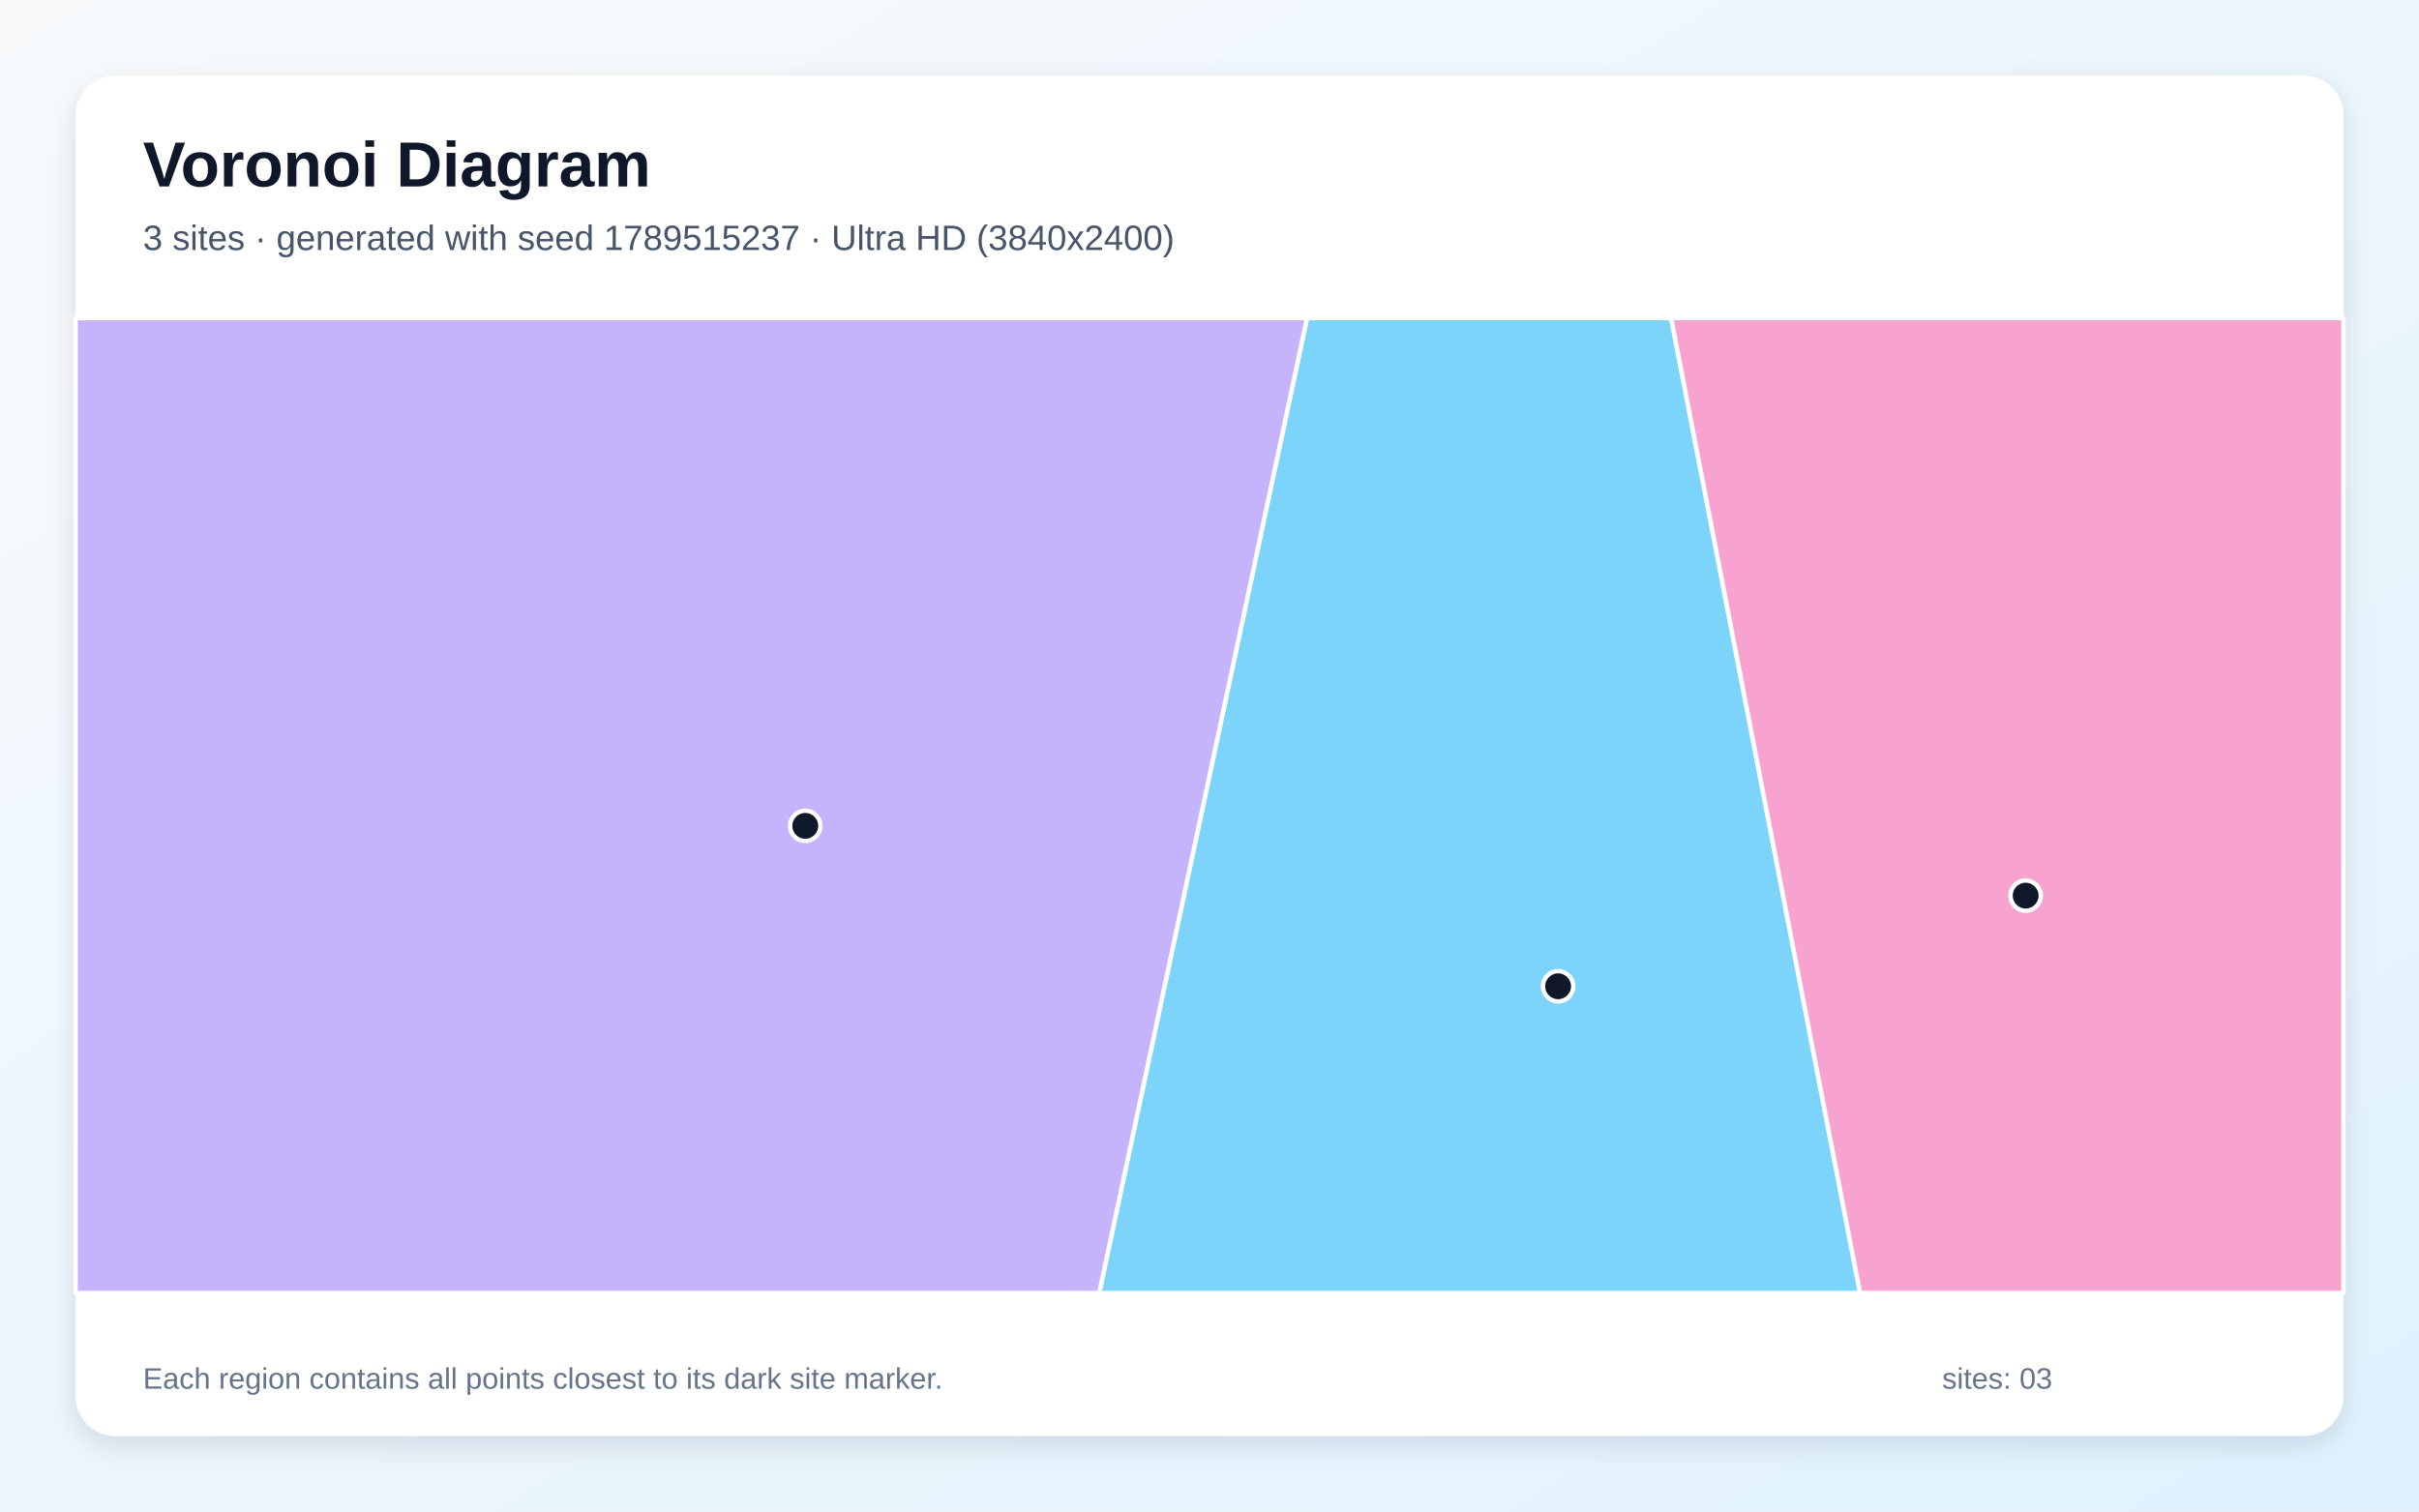
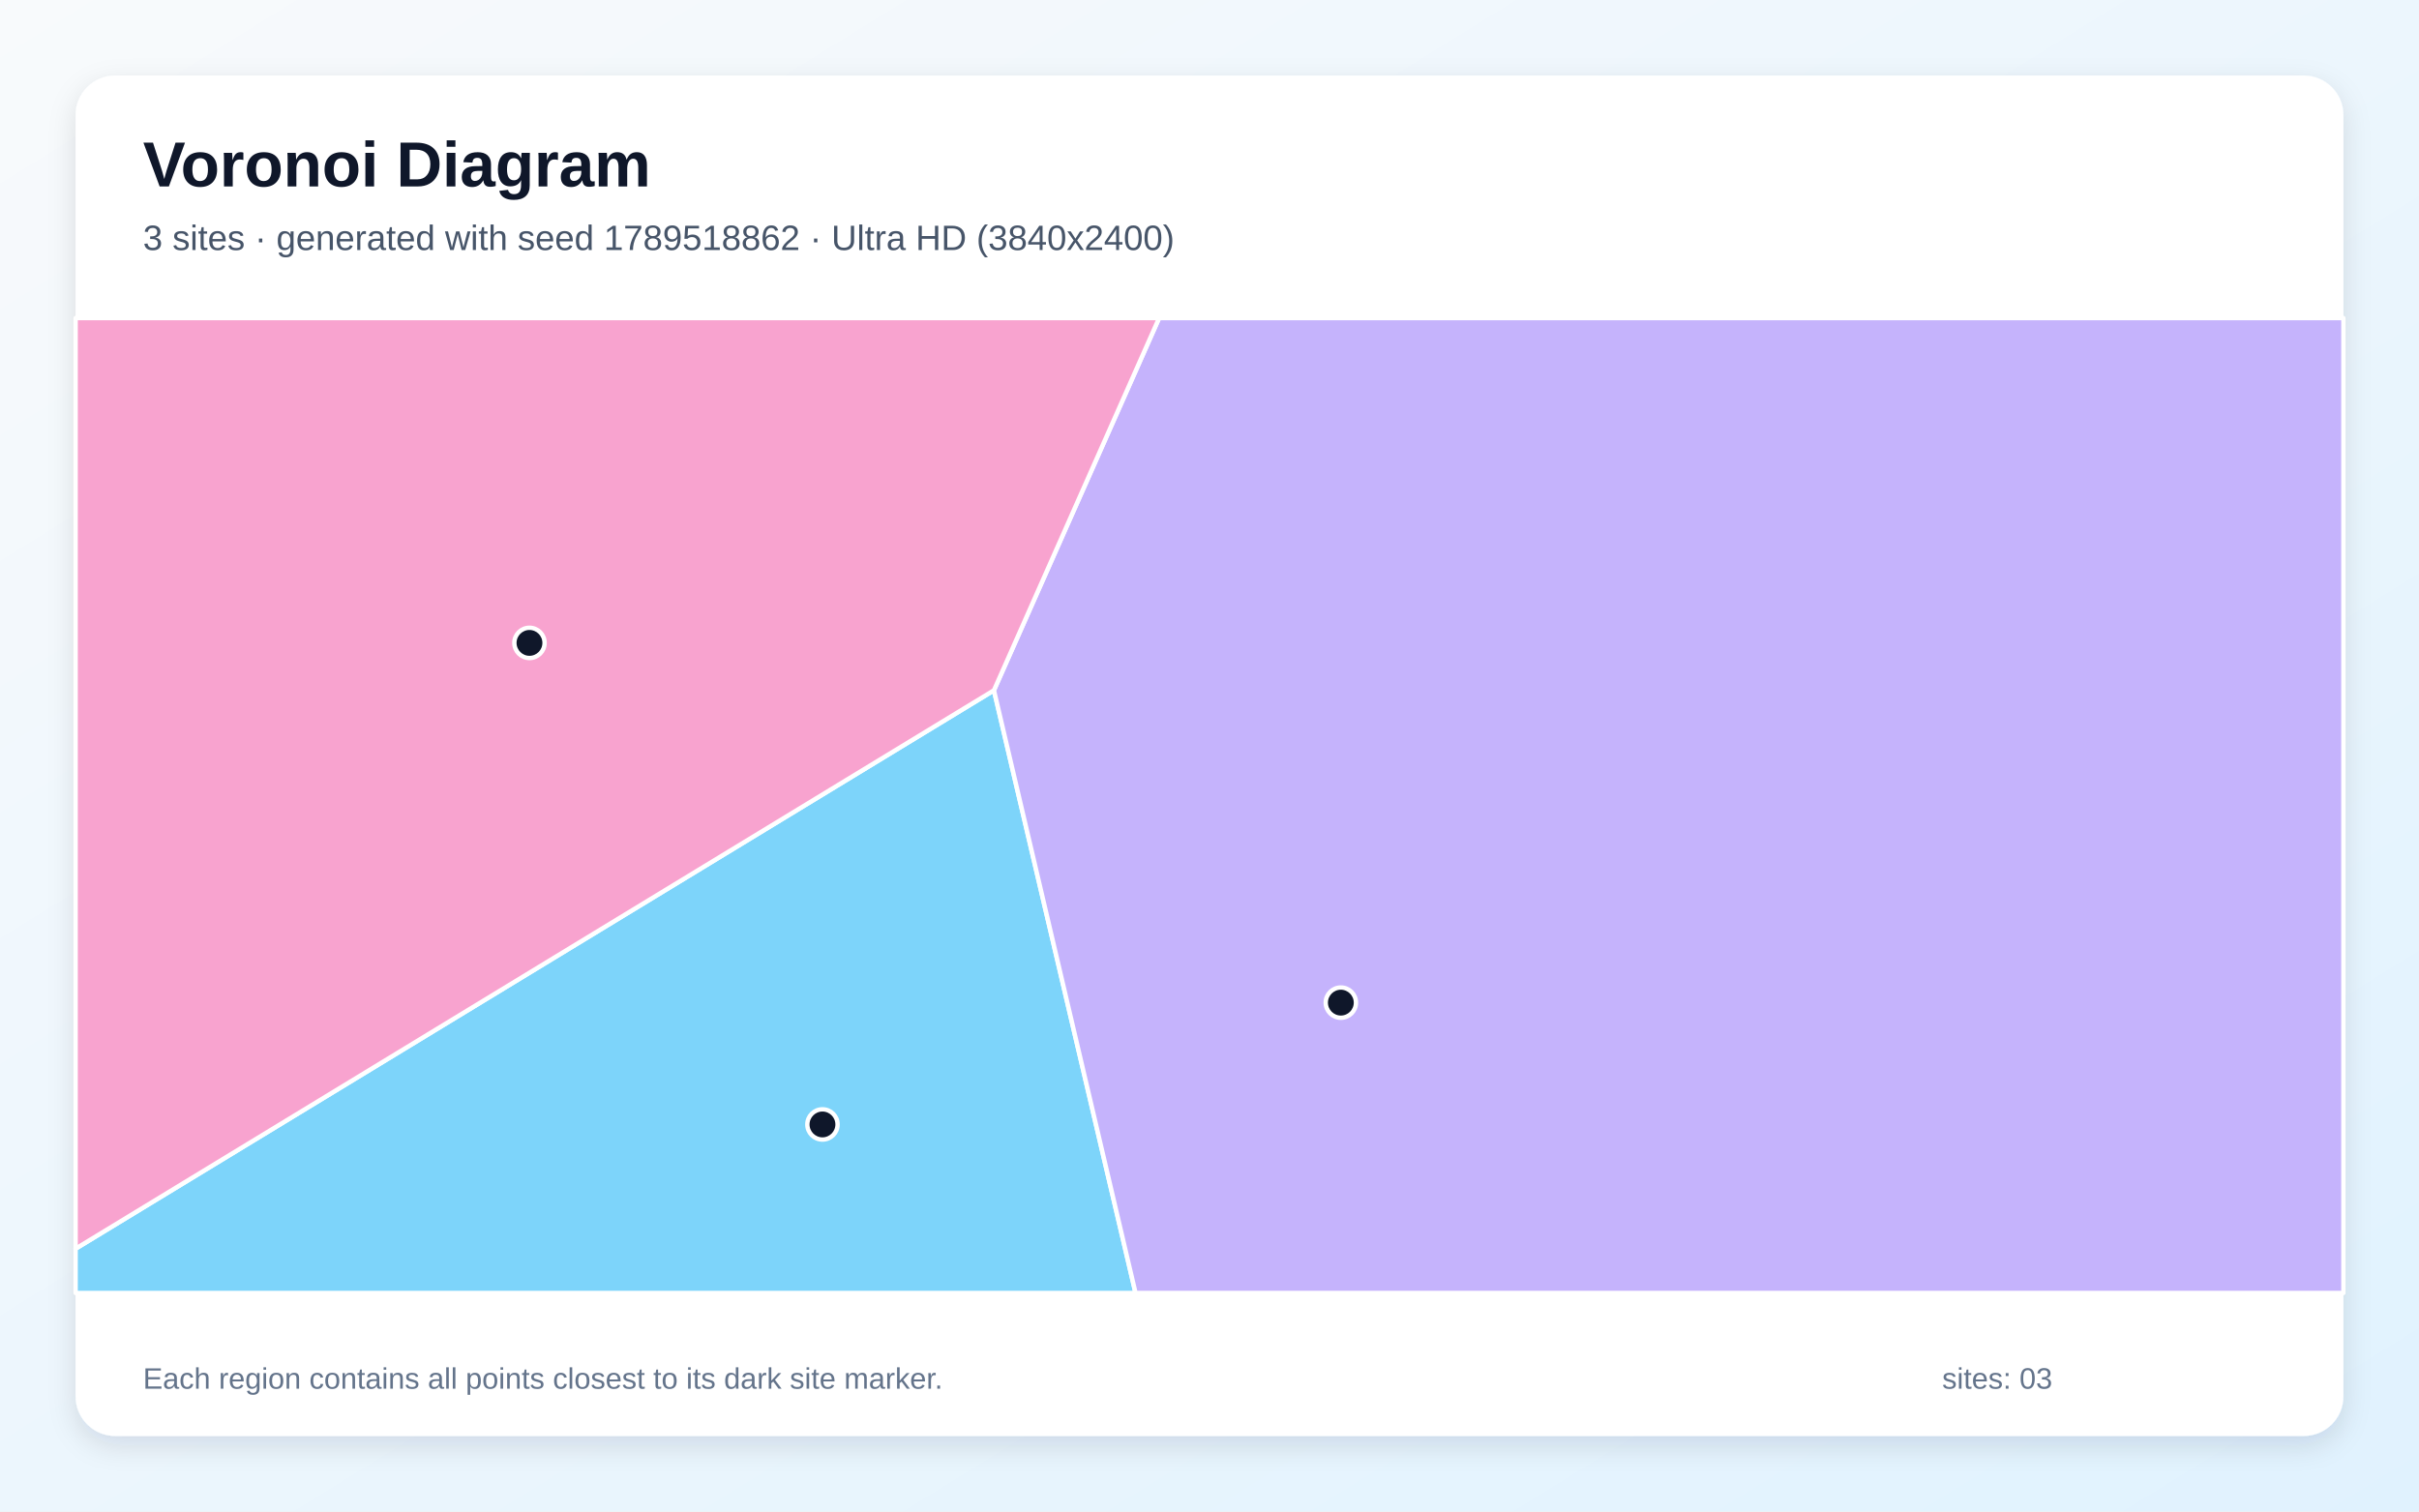
<svg xmlns="http://www.w3.org/2000/svg" width="3840" height="2400" viewBox="0 0 3840 2400" role="img" aria-labelledby="title description">
  <defs>
    <linearGradient id="background" x1="0" y1="0" x2="1" y2="1">
      <stop stop-color="#F8FAFC" />
      <stop offset="1" stop-color="#E0F2FE" />
    </linearGradient>
    <filter id="shadow" x="-5%" y="-5%" width="110%" height="110%">
      <feDropShadow dx="0" dy="15" stdDeviation="22" flood-color="#0F172A" flood-opacity=".12" />
    </filter>
  </defs>
  <rect width="3840" height="2400" fill="url(#background)" />
  <rect x="120" y="120" width="3600" height="2160" rx="63" fill="#FFFFFF" filter="url(#shadow)" />
  <g font-family="Arial, sans-serif">
    <text x="227" y="296" font-size="101" font-weight="700" fill="#0F172A">Voronoi Diagram</text>
-     <text x="227" y="397" font-size="56" fill="#475569">3 sites · generated with seed 1789515237 · Ultra HD (3840x2400)</text>
+     <text x="227" y="397" font-size="56" fill="#475569">3 sites · generated with seed 1789518862 · Ultra HD (3840x2400)</text>
  </g>
  <g stroke="#FFFFFF" stroke-width="7" stroke-linejoin="round">
-     <polygon points="2074.8,505.0 2652.8,505.0 2952.8,2053.0 1744.9,2053.0" fill="#38BDF8" fill-opacity="0.65" />
-     <polygon points="120.0,505.0 2074.8,505.0 1744.9,2053.0 120.0,2053.0" fill="#A78BFA" fill-opacity="0.65" />
-     <polygon points="2652.8,505.0 3720.0,505.0 3720.0,2053.0 2952.8,2053.0" fill="#F472B6" fill-opacity="0.65" />
+     <polygon points="120.0,1982.7 1577.8,1096.1 1802.6,2053.0 120.0,2053.0" fill="#38BDF8" fill-opacity="0.65" />
+     <polygon points="1577.8,1096.1 1840.0,505.0 3720.0,505.0 3720.0,2053.0 1802.6,2053.0" fill="#A78BFA" fill-opacity="0.65" />
+     <polygon points="1577.8,1096.1 120.0,1982.7 120.0,505.0 1840.0,505.0" fill="#F472B6" fill-opacity="0.65" />
  </g>
  <g>
-     <circle cx="2473.4" cy="1566.0" r="24" fill="#0F172A" stroke="#FFFFFF" stroke-width="7" />
-     <circle cx="1278.3" cy="1311.3" r="24" fill="#0F172A" stroke="#FFFFFF" stroke-width="7" />
-     <circle cx="3215.6" cy="1422.1" r="24" fill="#0F172A" stroke="#FFFFFF" stroke-width="7" />
+     <circle cx="1305.6" cy="1785.4" r="24" fill="#0F172A" stroke="#FFFFFF" stroke-width="7" />
+     <circle cx="2128.5" cy="1592.0" r="24" fill="#0F172A" stroke="#FFFFFF" stroke-width="7" />
+     <circle cx="840.5" cy="1020.8" r="24" fill="#0F172A" stroke="#FFFFFF" stroke-width="7" />
  </g>
  <g font-family="Arial, sans-serif" font-size="47" fill="#64748B">
    <text x="227" y="2205">Each region contains all points closest to its dark site marker.</text>
    <text x="3083" y="2205">sites: 03</text>
  </g>
</svg>
